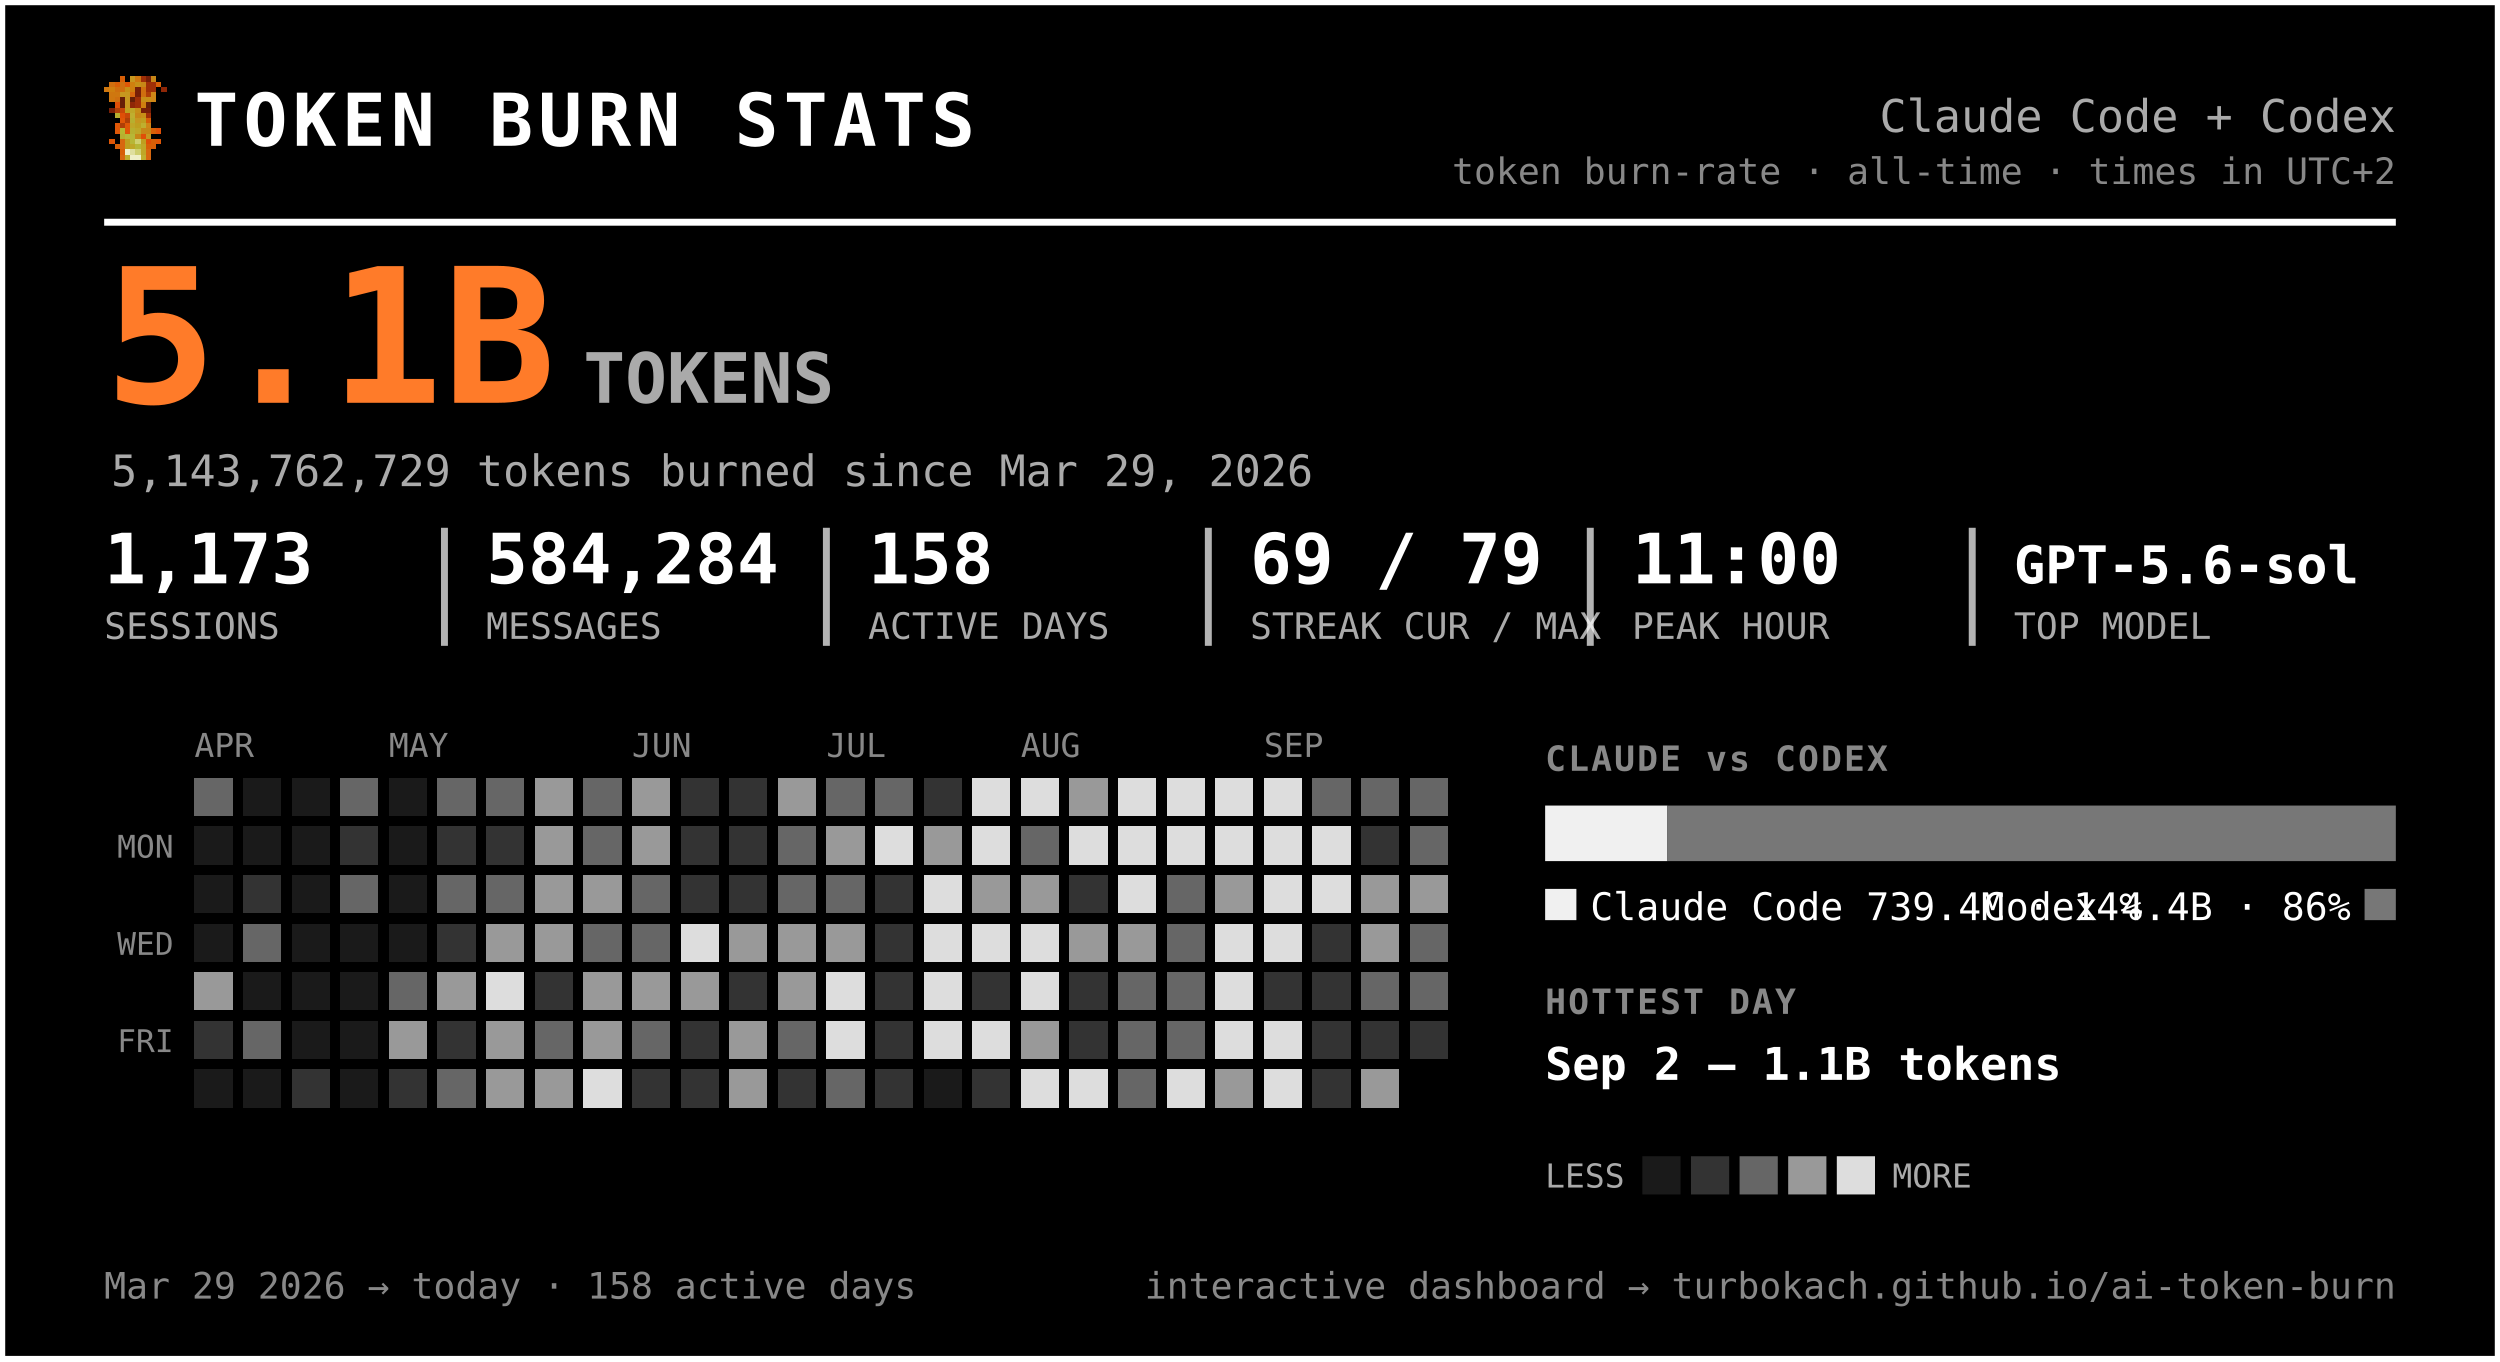
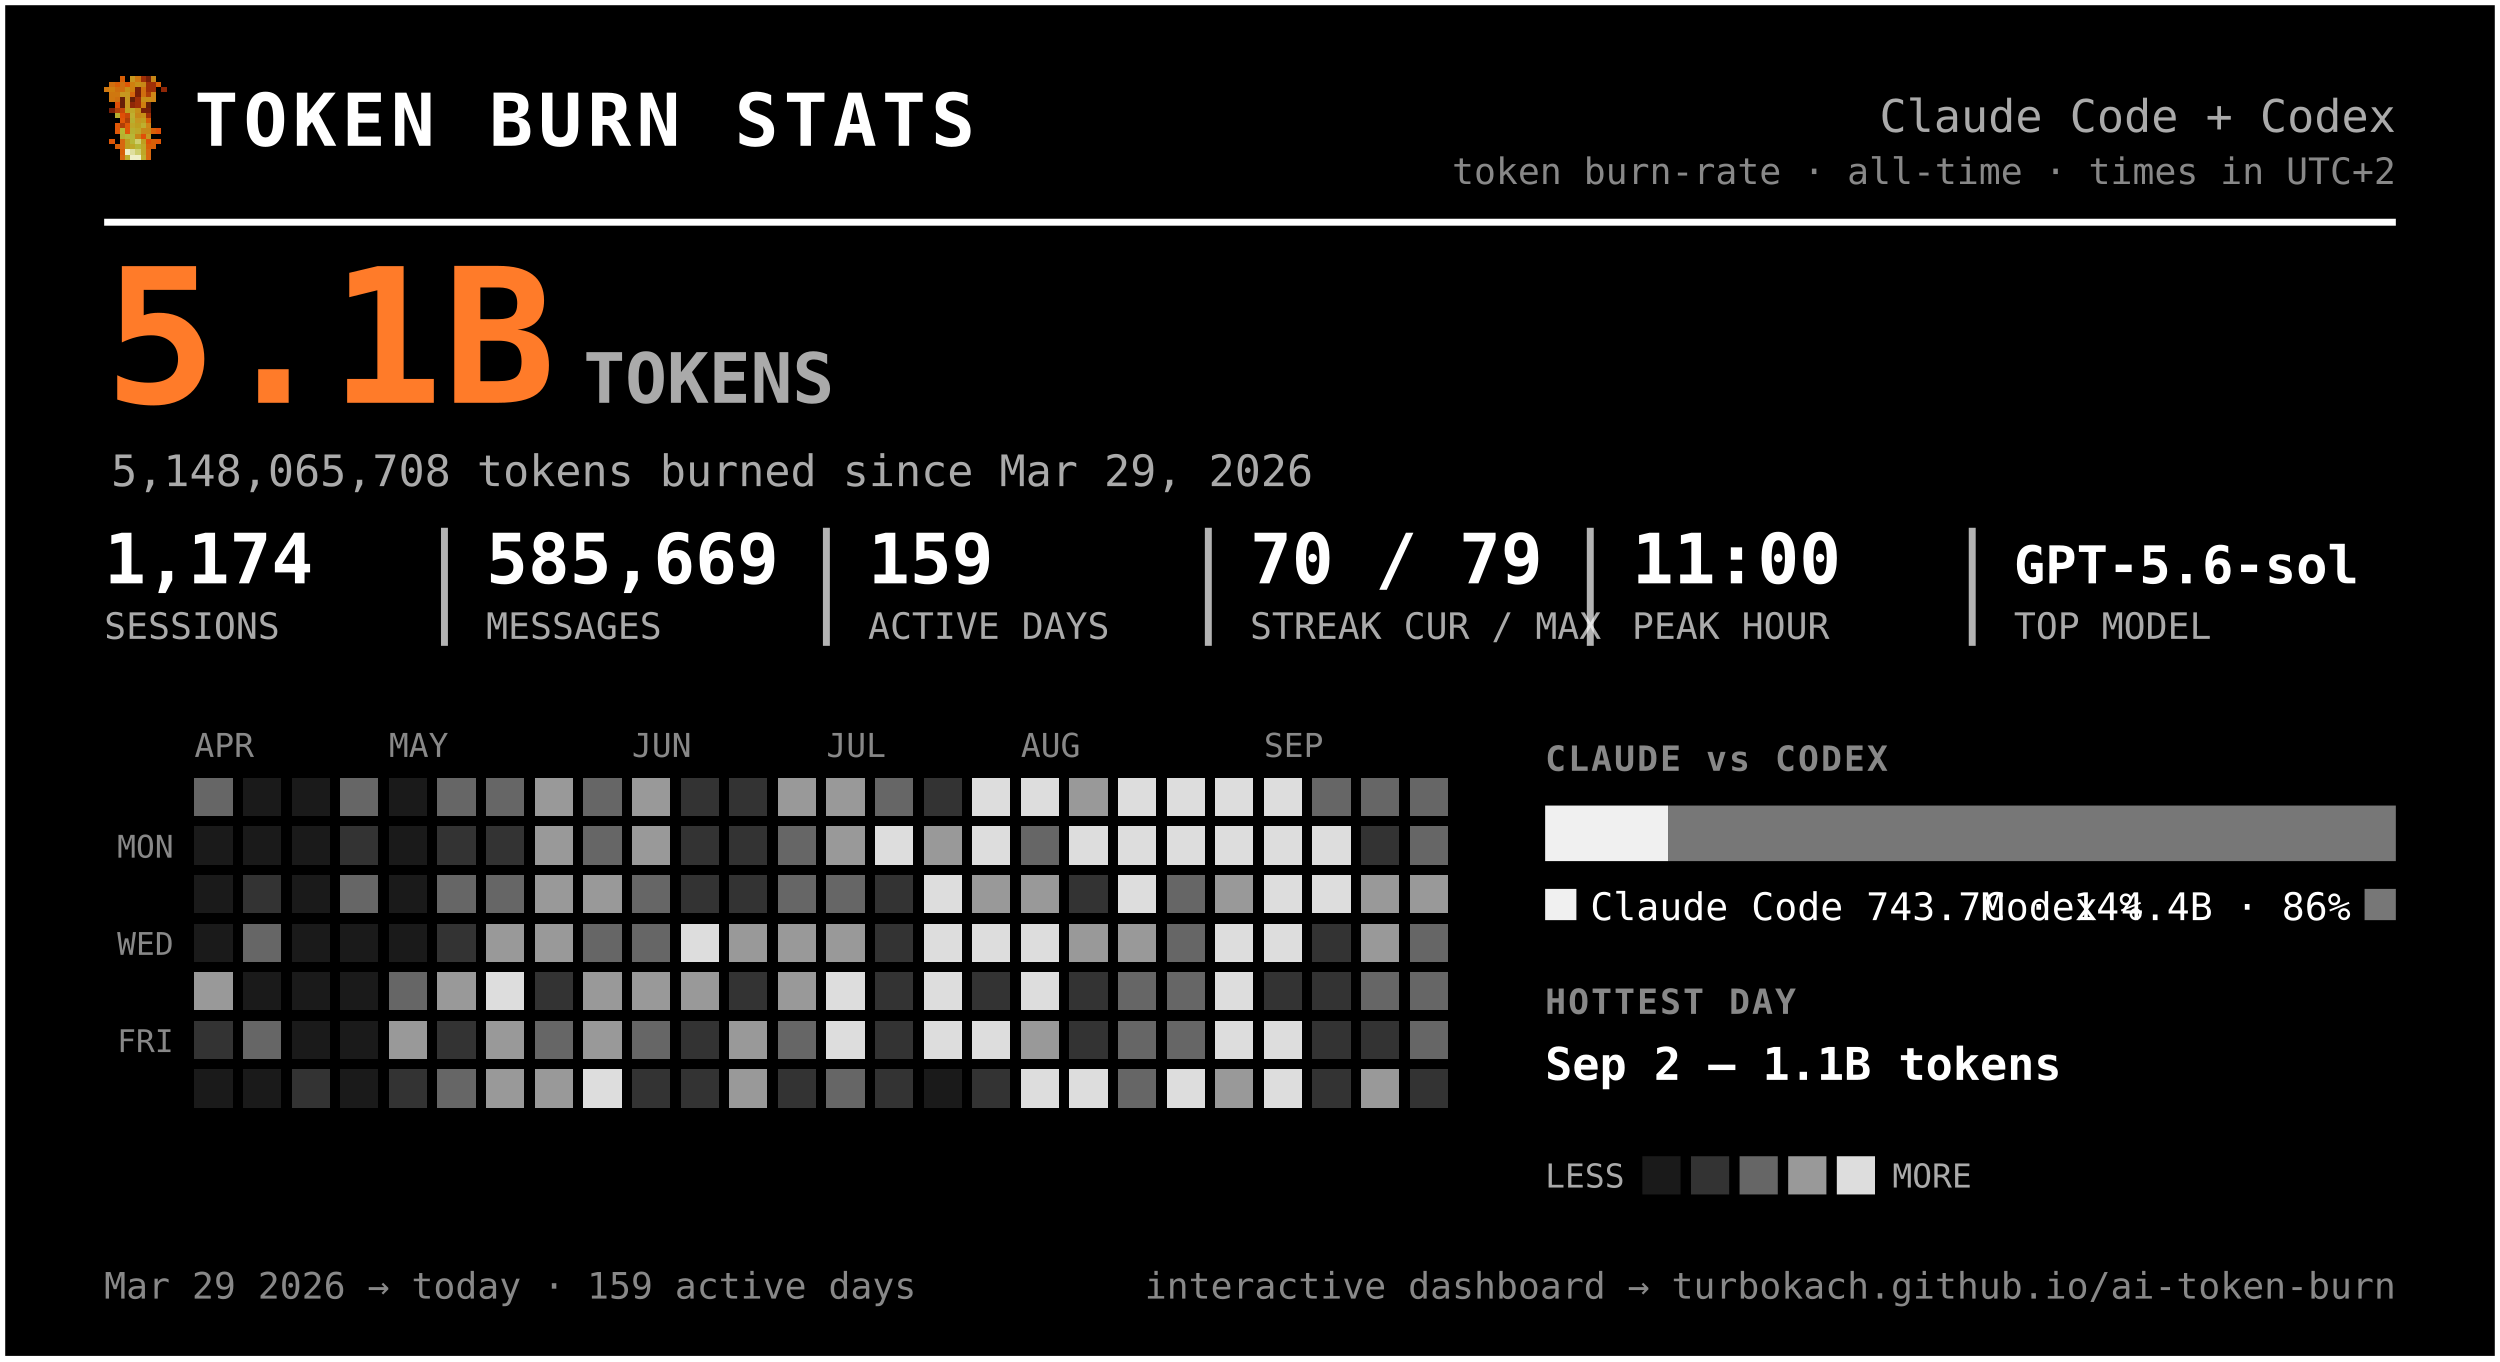
<svg xmlns="http://www.w3.org/2000/svg" width="720" height="392" viewBox="0 0 720 392" font-family="ui-monospace, 'SF Mono', 'Cascadia Code', Menlo, Consolas, monospace" role="img" aria-label="Token burn — Claude Code + Codex">
  <rect x="0.5" y="0.5" width="719" height="391" rx="0" fill="#000000" stroke="#ffffff" stroke-width="2" />
  <g transform="translate(30,22) scale(1.5)" shape-rendering="crispEdges">
    <rect x="3" y="0" width="1" height="1" fill="#d75f07" />
    <rect x="5" y="0" width="1" height="1" fill="#c7971f" />
    <rect x="6" y="0" width="1" height="1" fill="#cf770f" />
    <rect x="7" y="0" width="1" height="1" fill="#9f2f07" />
    <rect x="8" y="0" width="1" height="1" fill="#771f07" />
    <rect x="9" y="0" width="1" height="1" fill="#c78717" />
    <rect x="1" y="1" width="1" height="1" fill="#cf6f0f" />
    <rect x="2" y="1" width="1" height="1" fill="#d75f07" />
    <rect x="3" y="1" width="1" height="1" fill="#cf6f0f" />
    <rect x="4" y="1" width="1" height="1" fill="#df5707" />
    <rect x="5" y="1" width="1" height="1" fill="#cf7f0f" />
    <rect x="6" y="1" width="1" height="1" fill="#c78f17" />
    <rect x="7" y="1" width="1" height="1" fill="#c78717" />
    <rect x="8" y="1" width="1" height="1" fill="#9f2f07" />
    <rect x="9" y="1" width="1" height="1" fill="#9f2f07" />
    <rect x="10" y="1" width="1" height="1" fill="#d75f07" />
    <rect x="0" y="2" width="1" height="1" fill="#cf770f" />
    <rect x="1" y="2" width="1" height="1" fill="#cf7f0f" />
    <rect x="2" y="2" width="1" height="1" fill="#cf6f0f" />
    <rect x="3" y="2" width="1" height="1" fill="#cf6f0f" />
    <rect x="4" y="2" width="1" height="1" fill="#c78f17" />
    <rect x="5" y="2" width="1" height="1" fill="#cf7f0f" />
    <rect x="6" y="2" width="1" height="1" fill="#771f07" />
    <rect x="7" y="2" width="1" height="1" fill="#cf6f0f" />
    <rect x="8" y="2" width="1" height="1" fill="#9f2f07" />
    <rect x="9" y="2" width="1" height="1" fill="#9f2f07" />
    <rect x="11" y="2" width="1" height="1" fill="#8f2707" />
    <rect x="1" y="3" width="1" height="1" fill="#cf770f" />
    <rect x="2" y="3" width="1" height="1" fill="#cf770f" />
    <rect x="3" y="3" width="1" height="1" fill="#c7971f" />
    <rect x="4" y="3" width="1" height="1" fill="#c7971f" />
    <rect x="5" y="3" width="1" height="1" fill="#d7670f" />
    <rect x="6" y="3" width="1" height="1" fill="#771f07" />
    <rect x="7" y="3" width="1" height="1" fill="#cf6f0f" />
    <rect x="8" y="3" width="1" height="1" fill="#af3f07" />
    <rect x="9" y="3" width="1" height="1" fill="#cf8717" />
    <rect x="1" y="4" width="1" height="1" fill="#cf770f" />
    <rect x="2" y="4" width="1" height="1" fill="#cf6f0f" />
    <rect x="3" y="4" width="1" height="1" fill="#671f07" />
    <rect x="4" y="4" width="1" height="1" fill="#c7971f" />
    <rect x="5" y="4" width="1" height="1" fill="#671f07" />
    <rect x="6" y="4" width="1" height="1" fill="#9f2f07" />
    <rect x="7" y="4" width="1" height="1" fill="#c78f17" />
    <rect x="8" y="4" width="1" height="1" fill="#c78f17" />
    <rect x="9" y="4" width="1" height="1" fill="#cf8717" />
    <rect x="2" y="5" width="1" height="1" fill="#df4f07" />
    <rect x="3" y="5" width="1" height="1" fill="#671f07" />
    <rect x="4" y="5" width="1" height="1" fill="#c7971f" />
    <rect x="5" y="5" width="1" height="1" fill="#8f2707" />
    <rect x="6" y="5" width="1" height="1" fill="#9f2f07" />
    <rect x="7" y="5" width="1" height="1" fill="#cf7f0f" />
    <rect x="8" y="5" width="1" height="1" fill="#671f07" />
    <rect x="1" y="6" width="1" height="1" fill="#771f07" />
    <rect x="2" y="6" width="1" height="1" fill="#af3f07" />
    <rect x="3" y="6" width="1" height="1" fill="#c74707" />
    <rect x="4" y="6" width="1" height="1" fill="#bf9f1f" />
    <rect x="5" y="6" width="1" height="1" fill="#bfa727" />
    <rect x="6" y="6" width="1" height="1" fill="#c78f17" />
    <rect x="7" y="6" width="1" height="1" fill="#771f07" />
    <rect x="8" y="6" width="1" height="1" fill="#771f07" />
    <rect x="2" y="7" width="1" height="1" fill="#b7af2f" />
    <rect x="3" y="7" width="1" height="1" fill="#df4f07" />
    <rect x="4" y="7" width="1" height="1" fill="#c74707" />
    <rect x="5" y="7" width="1" height="1" fill="#bfaf2f" />
    <rect x="6" y="7" width="1" height="1" fill="#c78717" />
    <rect x="7" y="7" width="1" height="1" fill="#c78f17" />
    <rect x="8" y="7" width="1" height="1" fill="#9f2f07" />
    <rect x="3" y="8" width="1" height="1" fill="#df5707" />
    <rect x="4" y="8" width="1" height="1" fill="#af3f07" />
    <rect x="5" y="8" width="1" height="1" fill="#b7af2f" />
    <rect x="6" y="8" width="1" height="1" fill="#c7971f" />
    <rect x="7" y="8" width="1" height="1" fill="#bf9f1f" />
    <rect x="8" y="8" width="1" height="1" fill="#d75f07" />
    <rect x="2" y="9" width="1" height="1" fill="#df5707" />
    <rect x="3" y="9" width="1" height="1" fill="#af3f07" />
    <rect x="4" y="9" width="1" height="1" fill="#df5707" />
    <rect x="5" y="9" width="1" height="1" fill="#bfa727" />
    <rect x="6" y="9" width="1" height="1" fill="#bf9f1f" />
    <rect x="7" y="9" width="1" height="1" fill="#bfaf2f" />
    <rect x="8" y="9" width="1" height="1" fill="#cf8717" />
    <rect x="2" y="10" width="1" height="1" fill="#df5707" />
    <rect x="3" y="10" width="1" height="1" fill="#b7b72f" />
    <rect x="4" y="10" width="1" height="1" fill="#df5707" />
    <rect x="5" y="10" width="1" height="1" fill="#b7af2f" />
    <rect x="6" y="10" width="1" height="1" fill="#bfa727" />
    <rect x="7" y="10" width="1" height="1" fill="#c78717" />
    <rect x="8" y="10" width="1" height="1" fill="#c78717" />
    <rect x="9" y="10" width="1" height="1" fill="#d75f07" />
    <rect x="10" y="10" width="1" height="1" fill="#df4f07" />
    <rect x="3" y="11" width="1" height="1" fill="#b7af2f" />
    <rect x="4" y="11" width="1" height="1" fill="#b7b737" />
    <rect x="5" y="11" width="1" height="1" fill="#b7b737" />
    <rect x="6" y="11" width="1" height="1" fill="#c78717" />
    <rect x="7" y="11" width="1" height="1" fill="#df4f07" />
    <rect x="8" y="11" width="1" height="1" fill="#c7971f" />
    <rect x="1" y="12" width="1" height="1" fill="#df5707" />
    <rect x="3" y="12" width="1" height="1" fill="#d7670f" />
    <rect x="4" y="12" width="1" height="1" fill="#bf9f1f" />
    <rect x="5" y="12" width="1" height="1" fill="#b7b737" />
    <rect x="6" y="12" width="1" height="1" fill="#cfcf6f" />
    <rect x="7" y="12" width="1" height="1" fill="#bf9f1f" />
    <rect x="8" y="12" width="1" height="1" fill="#df4f07" />
    <rect x="9" y="12" width="1" height="1" fill="#d75f07" />
    <rect x="10" y="12" width="1" height="1" fill="#df5707" />
    <rect x="2" y="13" width="1" height="1" fill="#d75f07" />
    <rect x="3" y="13" width="1" height="1" fill="#d7670f" />
    <rect x="4" y="13" width="1" height="1" fill="#bf9f1f" />
    <rect x="5" y="13" width="1" height="1" fill="#bfa727" />
    <rect x="6" y="13" width="1" height="1" fill="#b7b737" />
    <rect x="7" y="13" width="1" height="1" fill="#bfa727" />
    <rect x="8" y="13" width="1" height="1" fill="#d75f07" />
    <rect x="9" y="13" width="1" height="1" fill="#d75f07" />
    <rect x="3" y="14" width="1" height="1" fill="#d75f07" />
    <rect x="4" y="14" width="1" height="1" fill="#efefc7" />
    <rect x="5" y="14" width="1" height="1" fill="#dfdf9f" />
    <rect x="6" y="14" width="1" height="1" fill="#cfcf6f" />
    <rect x="7" y="14" width="1" height="1" fill="#bfa727" />
    <rect x="8" y="14" width="1" height="1" fill="#d7670f" />
    <rect x="3" y="15" width="1" height="1" fill="#d7670f" />
    <rect x="4" y="15" width="1" height="1" fill="#bfaf2f" />
    <rect x="5" y="15" width="1" height="1" fill="#efefc7" />
    <rect x="6" y="15" width="1" height="1" fill="#efefc7" />
    <rect x="7" y="15" width="1" height="1" fill="#bfaf2f" />
    <rect x="8" y="15" width="1" height="1" fill="#d7670f" />
  </g>
  <text x="56.0" y="42.0" font-size="21" fill="#ffffff" font-weight="800" letter-spacing="1.5">TOKEN BURN STATS</text>
  <text x="690.0" y="38.0" font-size="13" fill="#aaaaaa" text-anchor="end">Claude Code + Codex</text>
  <text x="690.0" y="53.0" font-size="10.5" fill="#888888" text-anchor="end">token burn-rate · all-time · times in UTC+2</text>
  <line x1="30" y1="64" x2="690" y2="64" stroke="#ffffff" stroke-width="2" />
  <text x="30.0" y="116.0" font-size="54" fill="#ff7b29" font-weight="800">5.1B</text>
  <text x="168.0" y="116.0" font-size="20" fill="#aaaaaa" font-weight="600">TOKENS</text>
-   <text x="32.0" y="140.0" font-size="12.5" fill="#aaaaaa">5,143,762,729 tokens burned since Mar 29, 2026</text>
-   <text x="30.0" y="168.0" font-size="20" fill="#ffffff" font-weight="700">1,173</text>
+   <text x="32.0" y="140.0" font-size="12.5" fill="#aaaaaa">5,148,065,708 tokens burned since Mar 29, 2026</text>
+   <text x="30.0" y="168.0" font-size="20" fill="#ffffff" font-weight="700">1,174</text>
  <text x="30.0" y="184.0" font-size="10.5" fill="#aaaaaa">SESSIONS</text>
-   <text x="140.0" y="168.0" font-size="20" fill="#ffffff" font-weight="700">584,284</text>
+   <text x="140.0" y="168.0" font-size="20" fill="#ffffff" font-weight="700">585,669</text>
  <text x="140.0" y="184.0" font-size="10.5" fill="#aaaaaa">MESSAGES</text>
  <line x1="128.0" y1="152" x2="128.0" y2="186" stroke="#ffffff" stroke-width="2" opacity="0.7" />
-   <text x="250.0" y="168.0" font-size="20" fill="#ffffff" font-weight="700">158</text>
+   <text x="250.0" y="168.0" font-size="20" fill="#ffffff" font-weight="700">159</text>
  <text x="250.0" y="184.0" font-size="10.5" fill="#aaaaaa">ACTIVE DAYS</text>
  <line x1="238.0" y1="152" x2="238.0" y2="186" stroke="#ffffff" stroke-width="2" opacity="0.7" />
-   <text x="360.0" y="168.0" font-size="20" fill="#ffffff" font-weight="700">69 / 79</text>
+   <text x="360.0" y="168.0" font-size="20" fill="#ffffff" font-weight="700">70 / 79</text>
  <text x="360.0" y="184.0" font-size="10.5" fill="#aaaaaa">STREAK CUR / MAX</text>
  <line x1="348.0" y1="152" x2="348.0" y2="186" stroke="#ffffff" stroke-width="2" opacity="0.7" />
  <text x="470.0" y="168.0" font-size="20" fill="#ffffff" font-weight="700">11:00</text>
  <text x="470.0" y="184.0" font-size="10.5" fill="#aaaaaa">PEAK HOUR</text>
  <line x1="458.0" y1="152" x2="458.0" y2="186" stroke="#ffffff" stroke-width="2" opacity="0.7" />
  <text x="580.0" y="168.0" font-size="15" fill="#ffffff" font-weight="700">GPT-5.6-sol</text>
  <text x="580.0" y="184.0" font-size="10.5" fill="#aaaaaa">TOP MODEL</text>
  <line x1="568.0" y1="152" x2="568.0" y2="186" stroke="#ffffff" stroke-width="2" opacity="0.7" />
  <text x="56.0" y="218.0" font-size="9.5" fill="#888888">APR</text>
  <text x="112.0" y="218.0" font-size="9.5" fill="#888888">MAY</text>
  <text x="182.0" y="218.0" font-size="9.5" fill="#888888">JUN</text>
  <text x="238.0" y="218.0" font-size="9.5" fill="#888888">JUL</text>
  <text x="294.0" y="218.0" font-size="9.5" fill="#888888">AUG</text>
  <text x="364.0" y="218.0" font-size="9.5" fill="#888888">SEP</text>
  <text x="50.0" y="247.0" font-size="9" fill="#888888" text-anchor="end">MON</text>
  <text x="50.0" y="275.0" font-size="9" fill="#888888" text-anchor="end">WED</text>
  <text x="50.0" y="303.0" font-size="9" fill="#888888" text-anchor="end">FRI</text>
  <g shape-rendering="crispEdges">
    <rect x="126" y="238" width="11" height="11" rx="0" fill="#333333" />
    <rect x="126" y="252" width="11" height="11" rx="0" fill="#666666" />
    <rect x="126" y="266" width="11" height="11" rx="0" fill="#333333" />
    <rect x="126" y="280" width="11" height="11" rx="0" fill="#999999" />
    <rect x="126" y="294" width="11" height="11" rx="0" fill="#333333" />
    <rect x="126" y="308" width="11" height="11" rx="0" fill="#666666" />
    <rect x="140" y="224" width="11" height="11" rx="0" fill="#666666" />
    <rect x="140" y="238" width="11" height="11" rx="0" fill="#333333" />
    <rect x="140" y="252" width="11" height="11" rx="0" fill="#666666" />
    <rect x="140" y="266" width="11" height="11" rx="0" fill="#999999" />
    <rect x="140" y="280" width="11" height="11" rx="0" fill="#dddddd" />
    <rect x="140" y="294" width="11" height="11" rx="0" fill="#999999" />
    <rect x="140" y="308" width="11" height="11" rx="0" fill="#999999" />
    <rect x="154" y="224" width="11" height="11" rx="0" fill="#999999" />
    <rect x="154" y="238" width="11" height="11" rx="0" fill="#999999" />
    <rect x="154" y="252" width="11" height="11" rx="0" fill="#999999" />
    <rect x="154" y="266" width="11" height="11" rx="0" fill="#999999" />
    <rect x="154" y="280" width="11" height="11" rx="0" fill="#333333" />
    <rect x="154" y="294" width="11" height="11" rx="0" fill="#666666" />
    <rect x="154" y="308" width="11" height="11" rx="0" fill="#999999" />
    <rect x="168" y="224" width="11" height="11" rx="0" fill="#666666" />
    <rect x="168" y="238" width="11" height="11" rx="0" fill="#666666" />
    <rect x="168" y="252" width="11" height="11" rx="0" fill="#999999" />
    <rect x="168" y="266" width="11" height="11" rx="0" fill="#666666" />
    <rect x="168" y="280" width="11" height="11" rx="0" fill="#999999" />
    <rect x="168" y="294" width="11" height="11" rx="0" fill="#999999" />
    <rect x="168" y="308" width="11" height="11" rx="0" fill="#dddddd" />
    <rect x="182" y="224" width="11" height="11" rx="0" fill="#999999" />
    <rect x="182" y="238" width="11" height="11" rx="0" fill="#999999" />
    <rect x="182" y="252" width="11" height="11" rx="0" fill="#666666" />
    <rect x="182" y="266" width="11" height="11" rx="0" fill="#666666" />
    <rect x="182" y="280" width="11" height="11" rx="0" fill="#999999" />
    <rect x="182" y="294" width="11" height="11" rx="0" fill="#666666" />
    <rect x="182" y="308" width="11" height="11" rx="0" fill="#333333" />
    <rect x="196" y="224" width="11" height="11" rx="0" fill="#333333" />
    <rect x="196" y="238" width="11" height="11" rx="0" fill="#333333" />
    <rect x="196" y="252" width="11" height="11" rx="0" fill="#333333" />
    <rect x="196" y="266" width="11" height="11" rx="0" fill="#dddddd" />
    <rect x="196" y="280" width="11" height="11" rx="0" fill="#999999" />
    <rect x="196" y="294" width="11" height="11" rx="0" fill="#333333" />
    <rect x="196" y="308" width="11" height="11" rx="0" fill="#333333" />
    <rect x="210" y="224" width="11" height="11" rx="0" fill="#333333" />
    <rect x="210" y="238" width="11" height="11" rx="0" fill="#333333" />
    <rect x="210" y="252" width="11" height="11" rx="0" fill="#333333" />
    <rect x="210" y="266" width="11" height="11" rx="0" fill="#999999" />
    <rect x="210" y="280" width="11" height="11" rx="0" fill="#333333" />
    <rect x="210" y="294" width="11" height="11" rx="0" fill="#999999" />
    <rect x="210" y="308" width="11" height="11" rx="0" fill="#999999" />
    <rect x="224" y="224" width="11" height="11" rx="0" fill="#999999" />
    <rect x="224" y="238" width="11" height="11" rx="0" fill="#666666" />
    <rect x="224" y="252" width="11" height="11" rx="0" fill="#666666" />
    <rect x="224" y="266" width="11" height="11" rx="0" fill="#999999" />
    <rect x="224" y="280" width="11" height="11" rx="0" fill="#999999" />
    <rect x="224" y="294" width="11" height="11" rx="0" fill="#666666" />
    <rect x="224" y="308" width="11" height="11" rx="0" fill="#333333" />
-     <rect x="238" y="224" width="11" height="11" rx="0" fill="#666666" />
+     <rect x="238" y="224" width="11" height="11" rx="0" fill="#999999" />
    <rect x="238" y="238" width="11" height="11" rx="0" fill="#999999" />
    <rect x="238" y="252" width="11" height="11" rx="0" fill="#666666" />
    <rect x="238" y="266" width="11" height="11" rx="0" fill="#999999" />
    <rect x="238" y="280" width="11" height="11" rx="0" fill="#dddddd" />
    <rect x="238" y="294" width="11" height="11" rx="0" fill="#dddddd" />
    <rect x="238" y="308" width="11" height="11" rx="0" fill="#666666" />
    <rect x="252" y="224" width="11" height="11" rx="0" fill="#666666" />
    <rect x="252" y="238" width="11" height="11" rx="0" fill="#dddddd" />
    <rect x="252" y="252" width="11" height="11" rx="0" fill="#333333" />
    <rect x="252" y="266" width="11" height="11" rx="0" fill="#333333" />
    <rect x="252" y="280" width="11" height="11" rx="0" fill="#333333" />
    <rect x="252" y="294" width="11" height="11" rx="0" fill="#333333" />
    <rect x="252" y="308" width="11" height="11" rx="0" fill="#333333" />
    <rect x="266" y="224" width="11" height="11" rx="0" fill="#333333" />
    <rect x="266" y="238" width="11" height="11" rx="0" fill="#999999" />
    <rect x="266" y="252" width="11" height="11" rx="0" fill="#dddddd" />
    <rect x="266" y="266" width="11" height="11" rx="0" fill="#dddddd" />
    <rect x="266" y="280" width="11" height="11" rx="0" fill="#dddddd" />
    <rect x="266" y="294" width="11" height="11" rx="0" fill="#dddddd" />
    <rect x="280" y="224" width="11" height="11" rx="0" fill="#dddddd" />
    <rect x="280" y="238" width="11" height="11" rx="0" fill="#dddddd" />
    <rect x="280" y="252" width="11" height="11" rx="0" fill="#999999" />
    <rect x="280" y="266" width="11" height="11" rx="0" fill="#dddddd" />
    <rect x="280" y="280" width="11" height="11" rx="0" fill="#333333" />
    <rect x="280" y="294" width="11" height="11" rx="0" fill="#dddddd" />
    <rect x="280" y="308" width="11" height="11" rx="0" fill="#333333" />
    <rect x="294" y="224" width="11" height="11" rx="0" fill="#dddddd" />
    <rect x="294" y="238" width="11" height="11" rx="0" fill="#666666" />
    <rect x="294" y="252" width="11" height="11" rx="0" fill="#999999" />
    <rect x="294" y="266" width="11" height="11" rx="0" fill="#dddddd" />
    <rect x="294" y="280" width="11" height="11" rx="0" fill="#dddddd" />
    <rect x="294" y="294" width="11" height="11" rx="0" fill="#999999" />
    <rect x="294" y="308" width="11" height="11" rx="0" fill="#dddddd" />
    <rect x="308" y="224" width="11" height="11" rx="0" fill="#999999" />
    <rect x="308" y="238" width="11" height="11" rx="0" fill="#dddddd" />
    <rect x="308" y="252" width="11" height="11" rx="0" fill="#333333" />
    <rect x="308" y="266" width="11" height="11" rx="0" fill="#999999" />
    <rect x="308" y="280" width="11" height="11" rx="0" fill="#333333" />
    <rect x="308" y="294" width="11" height="11" rx="0" fill="#333333" />
    <rect x="308" y="308" width="11" height="11" rx="0" fill="#dddddd" />
    <rect x="322" y="224" width="11" height="11" rx="0" fill="#dddddd" />
    <rect x="322" y="238" width="11" height="11" rx="0" fill="#dddddd" />
    <rect x="322" y="252" width="11" height="11" rx="0" fill="#dddddd" />
    <rect x="322" y="266" width="11" height="11" rx="0" fill="#999999" />
    <rect x="322" y="280" width="11" height="11" rx="0" fill="#666666" />
    <rect x="322" y="294" width="11" height="11" rx="0" fill="#666666" />
    <rect x="322" y="308" width="11" height="11" rx="0" fill="#666666" />
    <rect x="336" y="224" width="11" height="11" rx="0" fill="#dddddd" />
    <rect x="336" y="238" width="11" height="11" rx="0" fill="#dddddd" />
    <rect x="336" y="252" width="11" height="11" rx="0" fill="#666666" />
    <rect x="336" y="266" width="11" height="11" rx="0" fill="#666666" />
    <rect x="336" y="280" width="11" height="11" rx="0" fill="#666666" />
    <rect x="336" y="294" width="11" height="11" rx="0" fill="#666666" />
    <rect x="336" y="308" width="11" height="11" rx="0" fill="#dddddd" />
    <rect x="350" y="224" width="11" height="11" rx="0" fill="#dddddd" />
    <rect x="350" y="238" width="11" height="11" rx="0" fill="#dddddd" />
    <rect x="350" y="252" width="11" height="11" rx="0" fill="#999999" />
    <rect x="350" y="266" width="11" height="11" rx="0" fill="#dddddd" />
    <rect x="350" y="280" width="11" height="11" rx="0" fill="#dddddd" />
    <rect x="350" y="294" width="11" height="11" rx="0" fill="#dddddd" />
    <rect x="350" y="308" width="11" height="11" rx="0" fill="#999999" />
    <rect x="364" y="224" width="11" height="11" rx="0" fill="#dddddd" />
    <rect x="364" y="238" width="11" height="11" rx="0" fill="#dddddd" />
    <rect x="364" y="252" width="11" height="11" rx="0" fill="#dddddd" />
    <rect x="364" y="266" width="11" height="11" rx="0" fill="#dddddd" />
    <rect x="364" y="280" width="11" height="11" rx="0" fill="#333333" />
    <rect x="364" y="294" width="11" height="11" rx="0" fill="#dddddd" />
    <rect x="364" y="308" width="11" height="11" rx="0" fill="#dddddd" />
    <rect x="378" y="224" width="11" height="11" rx="0" fill="#666666" />
    <rect x="378" y="238" width="11" height="11" rx="0" fill="#dddddd" />
    <rect x="378" y="252" width="11" height="11" rx="0" fill="#dddddd" />
    <rect x="378" y="266" width="11" height="11" rx="0" fill="#333333" />
    <rect x="378" y="280" width="11" height="11" rx="0" fill="#333333" />
    <rect x="378" y="294" width="11" height="11" rx="0" fill="#333333" />
    <rect x="378" y="308" width="11" height="11" rx="0" fill="#333333" />
    <rect x="392" y="224" width="11" height="11" rx="0" fill="#666666" />
    <rect x="392" y="238" width="11" height="11" rx="0" fill="#333333" />
    <rect x="392" y="252" width="11" height="11" rx="0" fill="#999999" />
    <rect x="392" y="266" width="11" height="11" rx="0" fill="#999999" />
    <rect x="392" y="280" width="11" height="11" rx="0" fill="#666666" />
    <rect x="392" y="294" width="11" height="11" rx="0" fill="#333333" />
    <rect x="392" y="308" width="11" height="11" rx="0" fill="#999999" />
    <rect x="406" y="224" width="11" height="11" rx="0" fill="#666666" />
    <rect x="406" y="238" width="11" height="11" rx="0" fill="#666666" />
    <rect x="406" y="252" width="11" height="11" rx="0" fill="#999999" />
    <rect x="406" y="266" width="11" height="11" rx="0" fill="#666666" />
    <rect x="406" y="280" width="11" height="11" rx="0" fill="#666666" />
-     <rect x="406" y="294" width="11" height="11" rx="0" fill="#333333" />
+     <rect x="406" y="294" width="11" height="11" rx="0" fill="#666666" />
+     <rect x="406" y="308" width="11" height="11" rx="0" fill="#333333" />
    <rect x="56" y="224" width="11" height="11" rx="0" fill="#666666" />
    <rect x="56" y="280" width="11" height="11" rx="0" fill="#999999" />
    <rect x="56" y="294" width="11" height="11" rx="0" fill="#333333" />
    <rect x="70" y="252" width="11" height="11" rx="0" fill="#333333" />
    <rect x="70" y="266" width="11" height="11" rx="0" fill="#666666" />
    <rect x="70" y="294" width="11" height="11" rx="0" fill="#666666" />
    <rect x="84" y="308" width="11" height="11" rx="0" fill="#333333" />
    <rect x="98" y="224" width="11" height="11" rx="0" fill="#666666" />
    <rect x="98" y="238" width="11" height="11" rx="0" fill="#333333" />
    <rect x="98" y="252" width="11" height="11" rx="0" fill="#666666" />
    <rect x="112" y="280" width="11" height="11" rx="0" fill="#666666" />
    <rect x="112" y="294" width="11" height="11" rx="0" fill="#999999" />
    <rect x="112" y="308" width="11" height="11" rx="0" fill="#333333" />
    <rect x="126" y="224" width="11" height="11" rx="0" fill="#666666" />
    <rect x="56" y="238" width="11" height="11" rx="0" fill="#1a1a1a" />
    <rect x="56" y="252" width="11" height="11" rx="0" fill="#1a1a1a" />
    <rect x="56" y="266" width="11" height="11" rx="0" fill="#1a1a1a" />
    <rect x="56" y="308" width="11" height="11" rx="0" fill="#1a1a1a" />
    <rect x="70" y="224" width="11" height="11" rx="0" fill="#1a1a1a" />
    <rect x="70" y="238" width="11" height="11" rx="0" fill="#1a1a1a" />
    <rect x="70" y="280" width="11" height="11" rx="0" fill="#1a1a1a" />
    <rect x="70" y="308" width="11" height="11" rx="0" fill="#1a1a1a" />
    <rect x="84" y="224" width="11" height="11" rx="0" fill="#1a1a1a" />
    <rect x="84" y="238" width="11" height="11" rx="0" fill="#1a1a1a" />
    <rect x="84" y="252" width="11" height="11" rx="0" fill="#1a1a1a" />
    <rect x="84" y="266" width="11" height="11" rx="0" fill="#1a1a1a" />
    <rect x="84" y="280" width="11" height="11" rx="0" fill="#1a1a1a" />
    <rect x="84" y="294" width="11" height="11" rx="0" fill="#1a1a1a" />
    <rect x="98" y="266" width="11" height="11" rx="0" fill="#1a1a1a" />
    <rect x="98" y="280" width="11" height="11" rx="0" fill="#1a1a1a" />
    <rect x="98" y="294" width="11" height="11" rx="0" fill="#1a1a1a" />
    <rect x="98" y="308" width="11" height="11" rx="0" fill="#1a1a1a" />
    <rect x="112" y="224" width="11" height="11" rx="0" fill="#1a1a1a" />
    <rect x="112" y="238" width="11" height="11" rx="0" fill="#1a1a1a" />
    <rect x="112" y="252" width="11" height="11" rx="0" fill="#1a1a1a" />
    <rect x="112" y="266" width="11" height="11" rx="0" fill="#1a1a1a" />
    <rect x="266" y="308" width="11" height="11" rx="0" fill="#1a1a1a" />
  </g>
  <text x="445.0" y="222.0" font-size="10" fill="#888888" font-weight="700" letter-spacing="0.6">CLAUDE vs CODEX</text>
-   <path d="M445.00,232 H480.22 L480.22,232 V248.00 L480.22,248.00 H445.00 L445.00,248.00 V232.00 L445.00,232.00 Z" fill="#f0f0f0" />
-   <path d="M480.22,232 H690.00 L690.00,232 V248.00 L690.00,248.00 H480.22 L480.22,248.00 V232.00 L480.22,232.00 Z" fill="#777777" />
+   <path d="M445.00,232 H480.39 L480.39,232 V248.00 L480.39,248.00 H445.00 L445.00,248.00 V232.00 L445.00,232.00 Z" fill="#f0f0f0" />
+   <path d="M480.39,232 H690.00 L690.00,232 V248.00 L690.00,248.00 H480.39 L480.39,248.00 V232.00 L480.39,232.00 Z" fill="#777777" />
  <rect x="445" y="256" width="9" height="9" rx="0" fill="#f0f0f0" />
-   <text x="458.0" y="265.0" font-size="11" fill="#ffffff">Claude Code  739.4M · 14%</text>
+   <text x="458.0" y="265.0" font-size="11" fill="#ffffff">Claude Code  743.7M · 14%</text>
  <rect x="681.0" y="256" width="9" height="9" rx="0" fill="#777777" />
  <text x="677.0" y="265.0" font-size="11" fill="#ffffff" text-anchor="end">Codex  4.4B · 86%</text>
  <text x="445.0" y="292.0" font-size="10" fill="#888888" font-weight="700" letter-spacing="0.6">HOTTEST DAY</text>
  <text x="445.0" y="311.0" font-size="13" fill="#ffffff" font-weight="600">Sep 2 — 1.1B tokens</text>
  <text x="445.0" y="342.0" font-size="9.5" fill="#aaaaaa">LESS</text>
  <rect x="473" y="333" width="11" height="11" rx="0" fill="#1a1a1a" />
  <rect x="487" y="333" width="11" height="11" rx="0" fill="#333333" />
  <rect x="501" y="333" width="11" height="11" rx="0" fill="#666666" />
  <rect x="515" y="333" width="11" height="11" rx="0" fill="#999999" />
  <rect x="529" y="333" width="11" height="11" rx="0" fill="#dddddd" />
  <text x="545.0" y="342.0" font-size="9.5" fill="#aaaaaa">MORE</text>
-   <text x="30.0" y="374.0" font-size="10.5" fill="#888888">Mar 29 2026 → today  ·  158 active days</text>
+   <text x="30.0" y="374.0" font-size="10.5" fill="#888888">Mar 29 2026 → today  ·  159 active days</text>
  <text x="690.0" y="374.0" font-size="10.5" fill="#888888" text-anchor="end">interactive dashboard → turbokach.github.io/ai-token-burn</text>
</svg>
